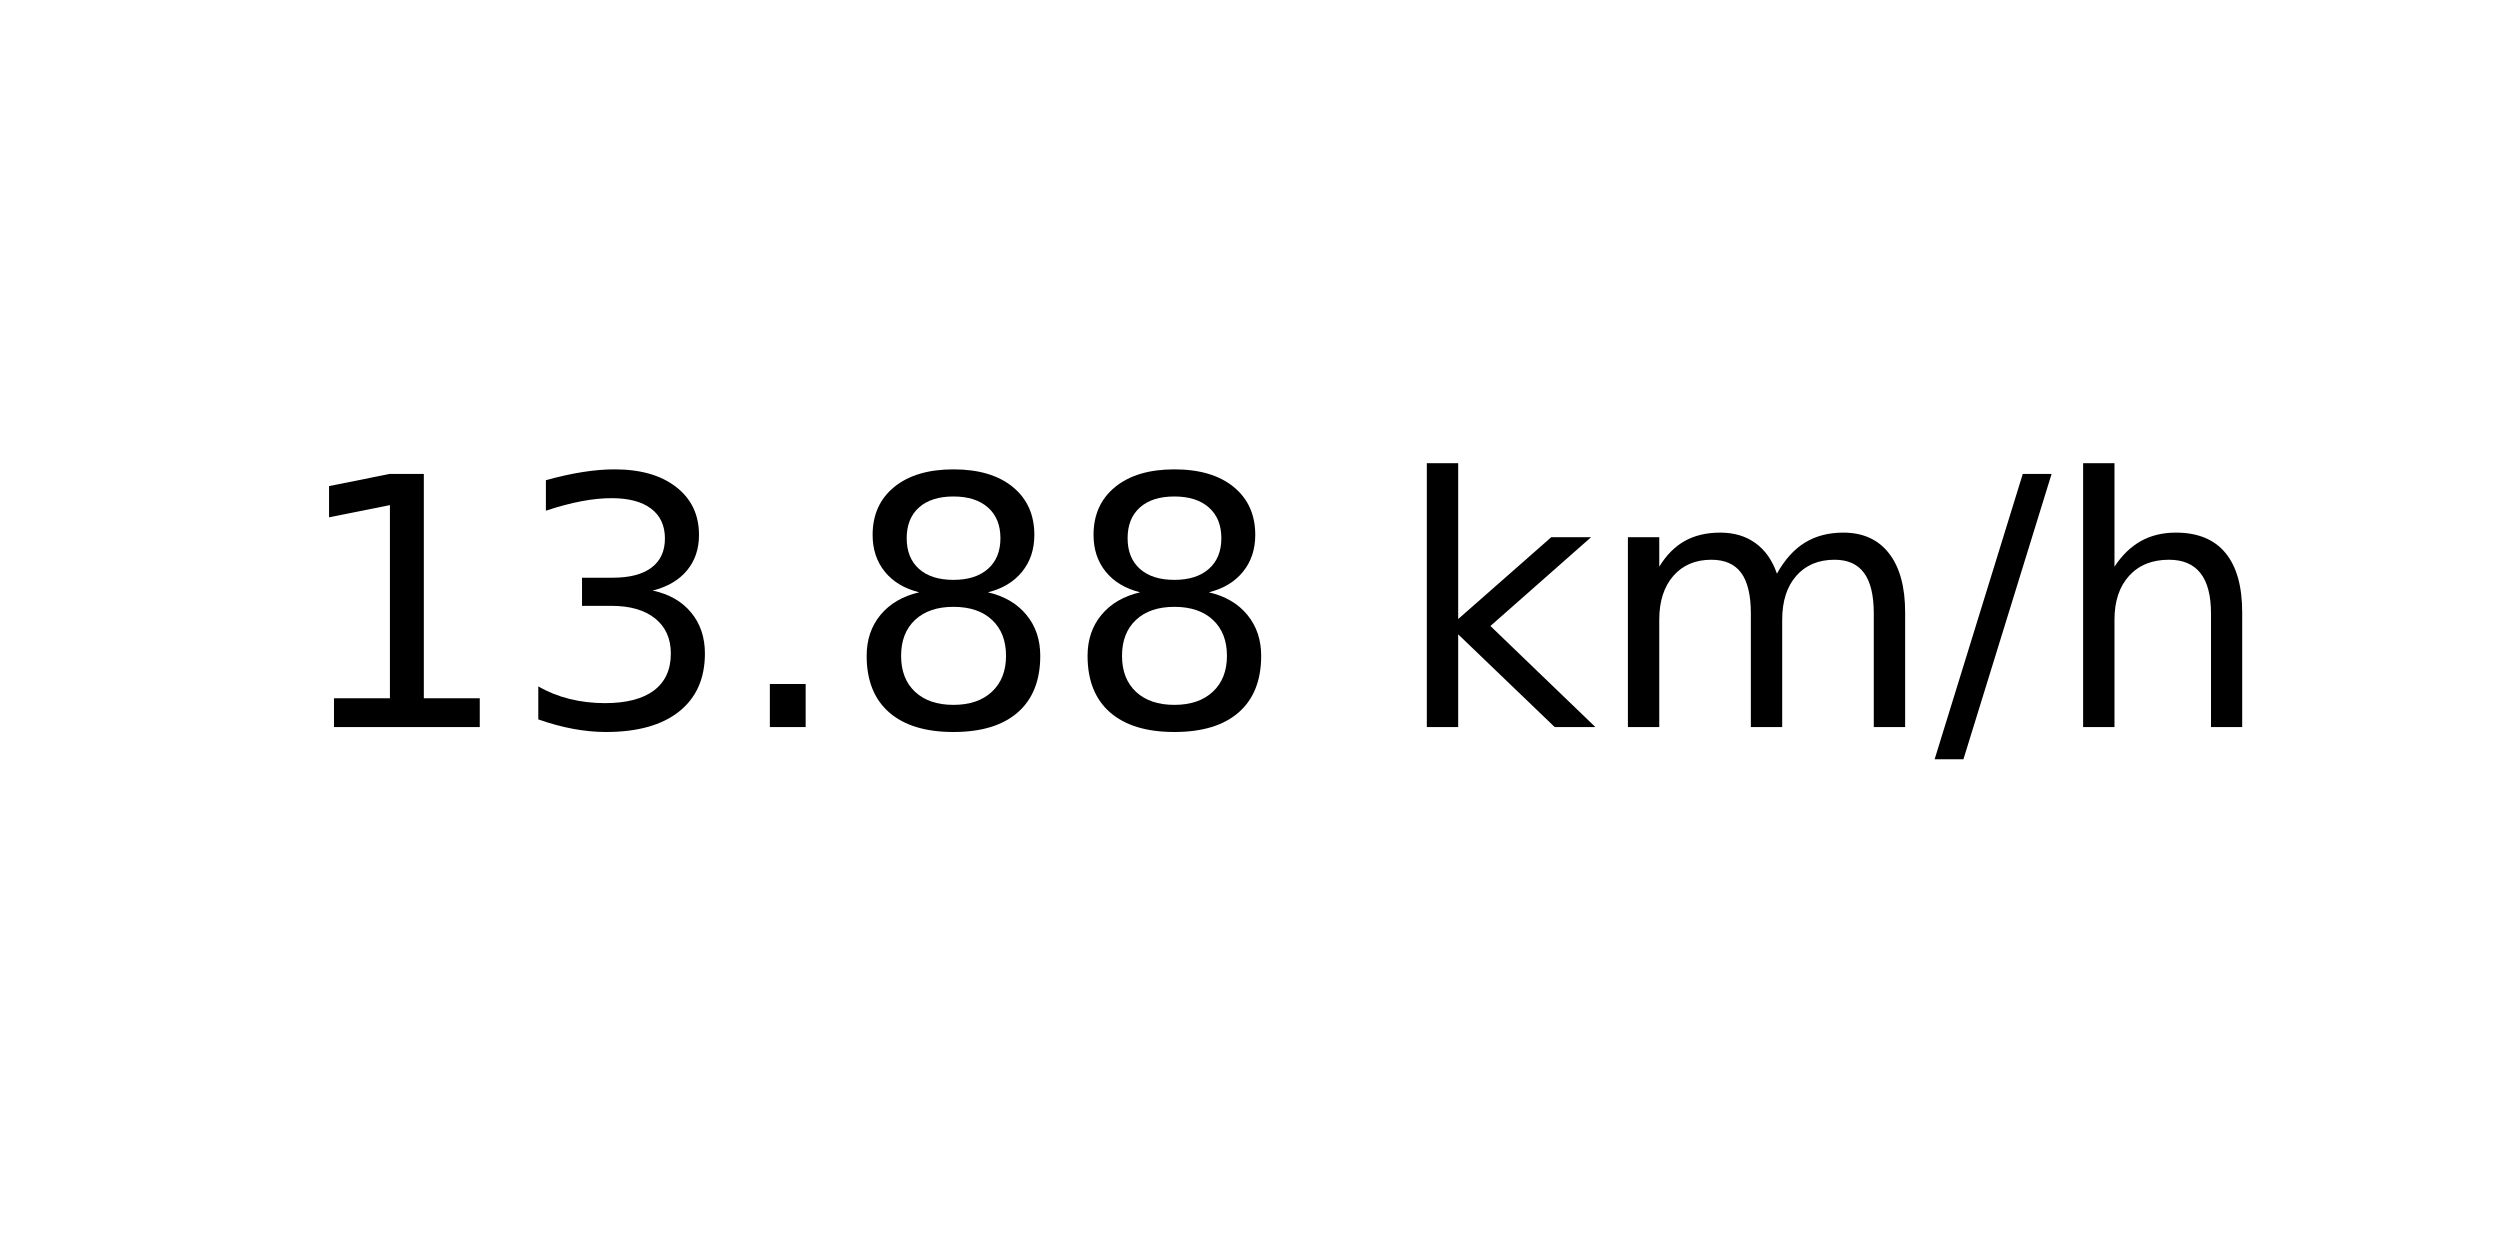
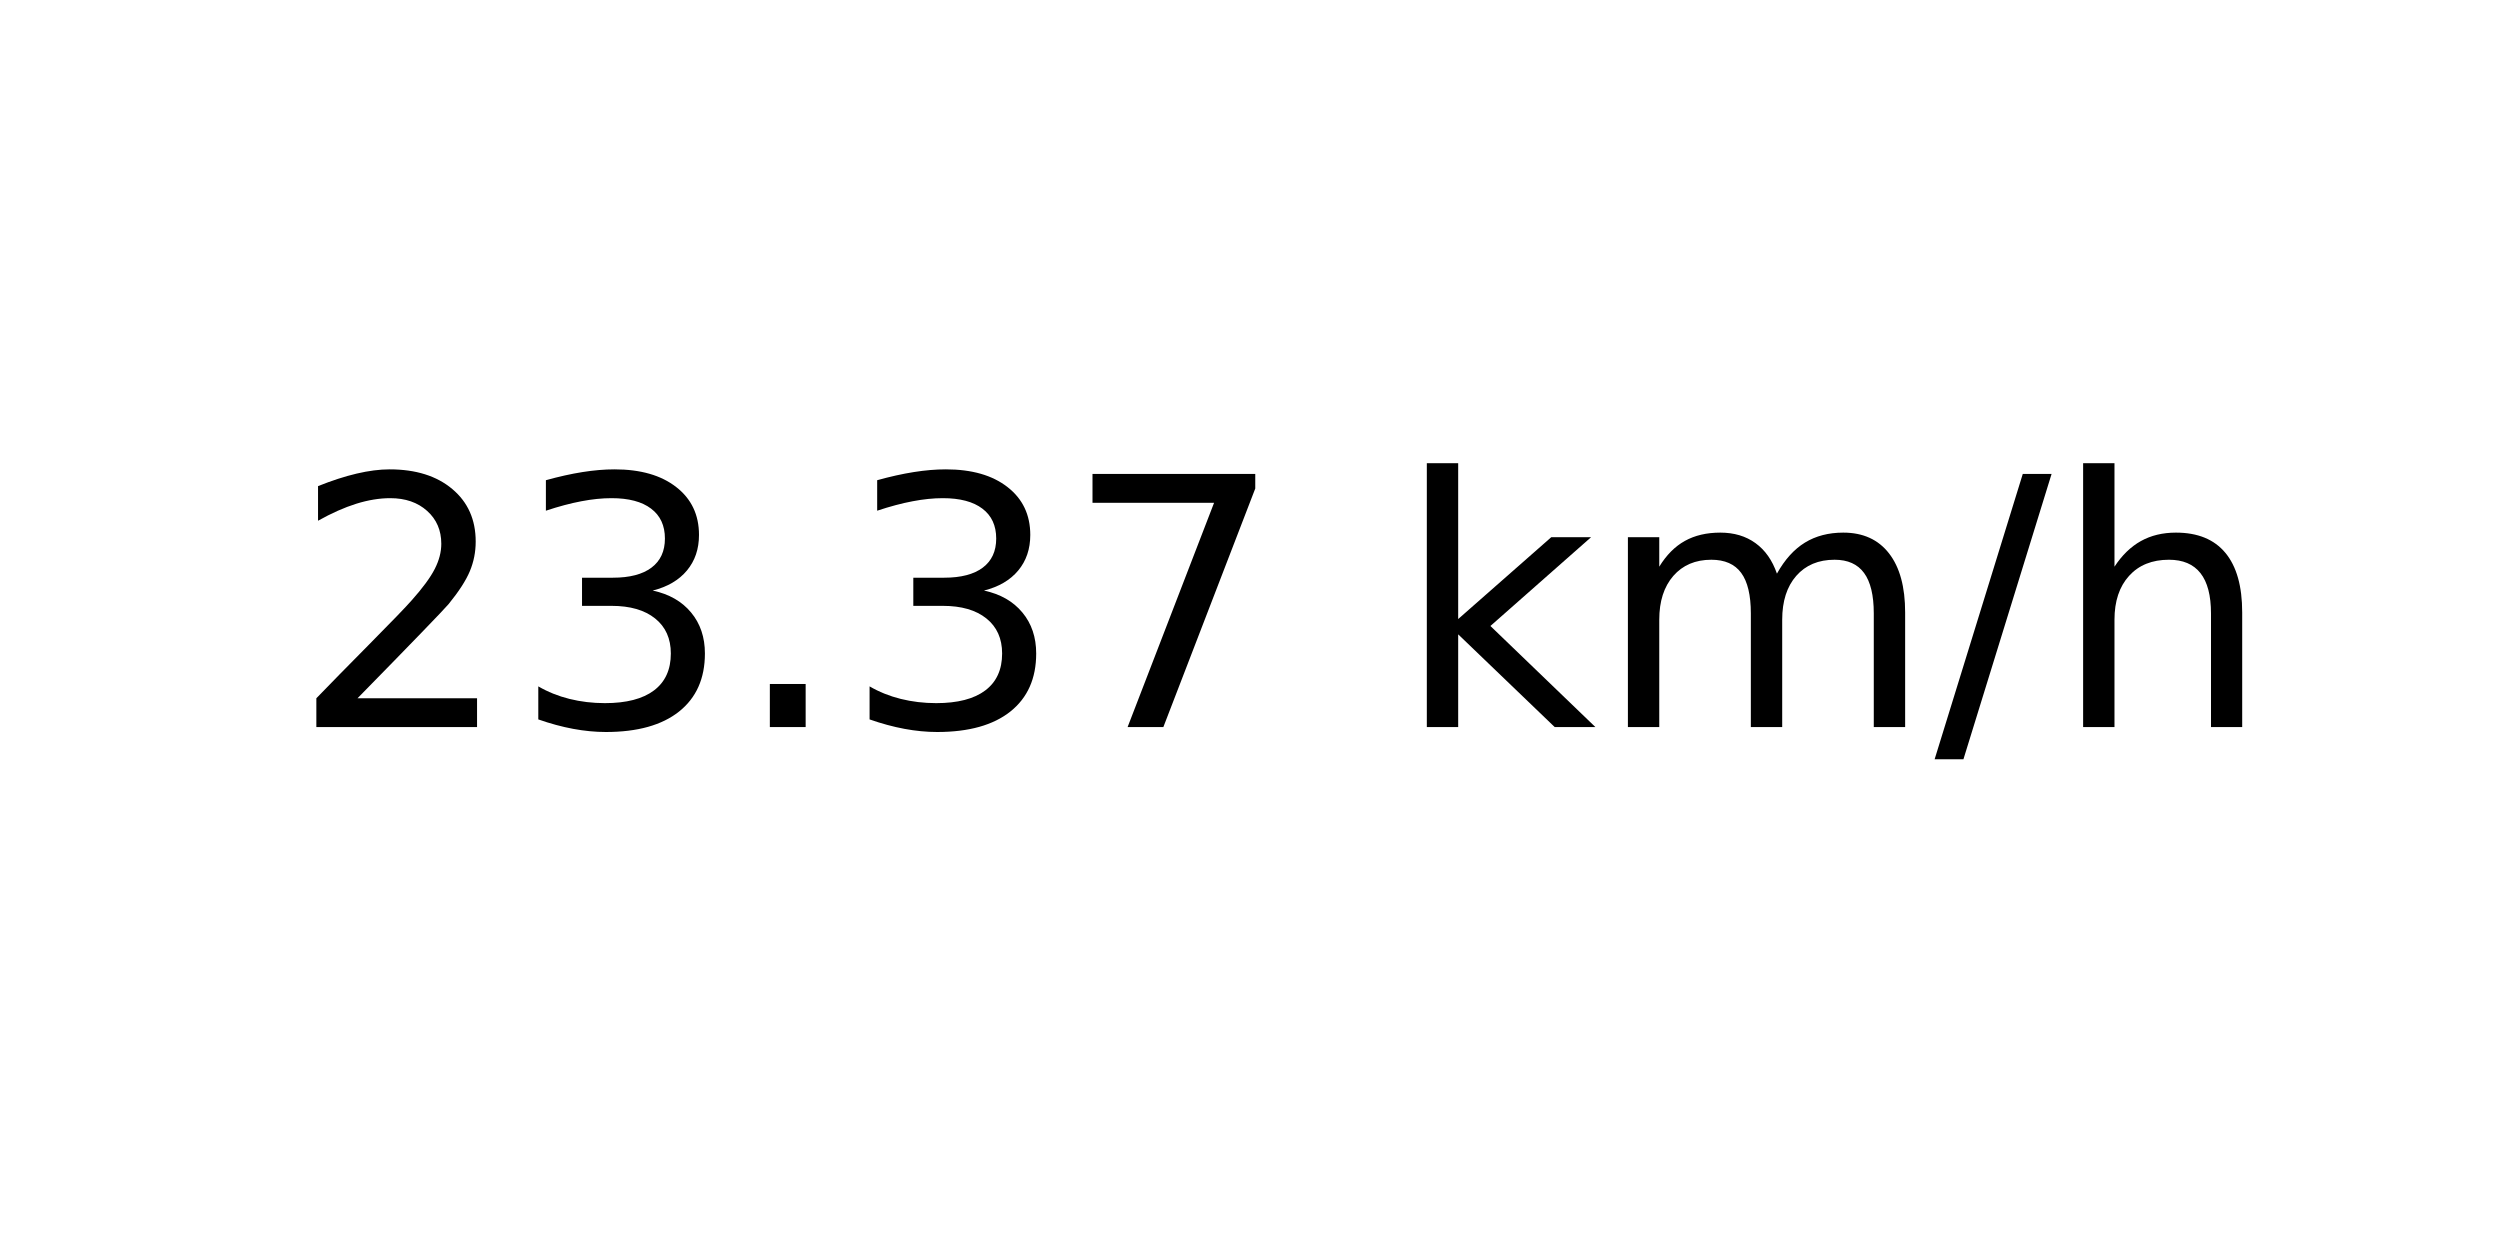
<svg xmlns="http://www.w3.org/2000/svg" xmlns:xlink="http://www.w3.org/1999/xlink" width="72pt" height="36pt" viewBox="0 0 72 36" version="1.1">
  <defs>
    <style type="text/css">*{stroke-linejoin: round; stroke-linecap: butt}</style>
  </defs>
  <g id="figure_1">
    <g id="axes_1">
      <g id="text_1">
        <g transform="translate(8.378125 20.93937) scale(0.1 -0.1)">
          <defs>
-             <path id="DejaVuSans-31" d="M 794 531  L 1825 531  L 1825 4091  L 703 3866  L 703 4441  L 1819 4666  L 2450 4666  L 2450 531  L 3481 531  L 3481 0  L 794 0  L 794 531  z " transform="scale(0.015625)" />
+             <path id="DejaVuSans-32" d="M 1228 531  L 3431 531  L 3431 0  L 469 0  L 469 531  Q 828 903 1448 1529  Q 2069 2156 2228 2338  Q 2531 2678 2651 2914  Q 2772 3150 2772 3378  Q 2772 3750 2511 3984  Q 2250 4219 1831 4219  Q 1534 4219 1204 4116  Q 875 4013 500 3803  L 500 4441  Q 881 4594 1212 4672  Q 1544 4750 1819 4750  Q 2544 4750 2975 4387  Q 3406 4025 3406 3419  Q 3406 3131 3298 2873  Q 3191 2616 2906 2266  Q 2828 2175 2409 1742  Q 1991 1309 1228 531  z " transform="scale(0.015625)" />
            <path id="DejaVuSans-33" d="M 2597 2516  Q 3050 2419 3304 2112  Q 3559 1806 3559 1356  Q 3559 666 3084 287  Q 2609 -91 1734 -91  Q 1441 -91 1130 -33  Q 819 25 488 141  L 488 750  Q 750 597 1062 519  Q 1375 441 1716 441  Q 2309 441 2620 675  Q 2931 909 2931 1356  Q 2931 1769 2642 2001  Q 2353 2234 1838 2234  L 1294 2234  L 1294 2753  L 1863 2753  Q 2328 2753 2575 2939  Q 2822 3125 2822 3475  Q 2822 3834 2567 4026  Q 2313 4219 1838 4219  Q 1578 4219 1281 4162  Q 984 4106 628 3988  L 628 4550  Q 988 4650 1302 4700  Q 1616 4750 1894 4750  Q 2613 4750 3031 4423  Q 3450 4097 3450 3541  Q 3450 3153 3228 2886  Q 3006 2619 2597 2516  z " transform="scale(0.015625)" />
            <path id="DejaVuSans-2e" d="M 684 794  L 1344 794  L 1344 0  L 684 0  L 684 794  z " transform="scale(0.015625)" />
-             <path id="DejaVuSans-38" d="M 2034 2216  Q 1584 2216 1326 1975  Q 1069 1734 1069 1313  Q 1069 891 1326 650  Q 1584 409 2034 409  Q 2484 409 2743 651  Q 3003 894 3003 1313  Q 3003 1734 2745 1975  Q 2488 2216 2034 2216  z M 1403 2484  Q 997 2584 770 2862  Q 544 3141 544 3541  Q 544 4100 942 4425  Q 1341 4750 2034 4750  Q 2731 4750 3128 4425  Q 3525 4100 3525 3541  Q 3525 3141 3298 2862  Q 3072 2584 2669 2484  Q 3125 2378 3379 2068  Q 3634 1759 3634 1313  Q 3634 634 3220 271  Q 2806 -91 2034 -91  Q 1263 -91 848 271  Q 434 634 434 1313  Q 434 1759 690 2068  Q 947 2378 1403 2484  z M 1172 3481  Q 1172 3119 1398 2916  Q 1625 2713 2034 2713  Q 2441 2713 2670 2916  Q 2900 3119 2900 3481  Q 2900 3844 2670 4047  Q 2441 4250 2034 4250  Q 1625 4250 1398 4047  Q 1172 3844 1172 3481  z " transform="scale(0.015625)" />
+             <path id="DejaVuSans-37" d="M 525 4666  L 3525 4666  L 3525 4397  L 1831 0  L 1172 0  L 2766 4134  L 525 4134  L 525 4666  z " transform="scale(0.015625)" />
            <path id="DejaVuSans-20" transform="scale(0.015625)" />
            <path id="DejaVuSans-6b" d="M 581 4863  L 1159 4863  L 1159 1991  L 2875 3500  L 3609 3500  L 1753 1863  L 3688 0  L 2938 0  L 1159 1709  L 1159 0  L 581 0  L 581 4863  z " transform="scale(0.015625)" />
            <path id="DejaVuSans-6d" d="M 3328 2828  Q 3544 3216 3844 3400  Q 4144 3584 4550 3584  Q 5097 3584 5394 3201  Q 5691 2819 5691 2113  L 5691 0  L 5113 0  L 5113 2094  Q 5113 2597 4934 2840  Q 4756 3084 4391 3084  Q 3944 3084 3684 2787  Q 3425 2491 3425 1978  L 3425 0  L 2847 0  L 2847 2094  Q 2847 2600 2669 2842  Q 2491 3084 2119 3084  Q 1678 3084 1418 2786  Q 1159 2488 1159 1978  L 1159 0  L 581 0  L 581 3500  L 1159 3500  L 1159 2956  Q 1356 3278 1631 3431  Q 1906 3584 2284 3584  Q 2666 3584 2933 3390  Q 3200 3197 3328 2828  z " transform="scale(0.015625)" />
            <path id="DejaVuSans-2f" d="M 1625 4666  L 2156 4666  L 531 -594  L 0 -594  L 1625 4666  z " transform="scale(0.015625)" />
            <path id="DejaVuSans-68" d="M 3513 2113  L 3513 0  L 2938 0  L 2938 2094  Q 2938 2591 2744 2837  Q 2550 3084 2163 3084  Q 1697 3084 1428 2787  Q 1159 2491 1159 1978  L 1159 0  L 581 0  L 581 4863  L 1159 4863  L 1159 2956  Q 1366 3272 1645 3428  Q 1925 3584 2291 3584  Q 2894 3584 3203 3211  Q 3513 2838 3513 2113  z " transform="scale(0.015625)" />
          </defs>
-           <use xlink:href="#DejaVuSans-31" />
+           <use xlink:href="#DejaVuSans-32" />
          <use xlink:href="#DejaVuSans-33" x="63.623" />
          <use xlink:href="#DejaVuSans-2e" x="127.246" />
-           <use xlink:href="#DejaVuSans-38" x="159.033" />
-           <use xlink:href="#DejaVuSans-38" x="222.656" />
+           <use xlink:href="#DejaVuSans-33" x="159.033" />
+           <use xlink:href="#DejaVuSans-37" x="222.656" />
          <use xlink:href="#DejaVuSans-20" x="286.279" />
          <use xlink:href="#DejaVuSans-6b" x="318.066" />
          <use xlink:href="#DejaVuSans-6d" x="375.977" />
          <use xlink:href="#DejaVuSans-2f" x="473.389" />
          <use xlink:href="#DejaVuSans-68" x="507.08" />
        </g>
      </g>
    </g>
  </g>
</svg>
